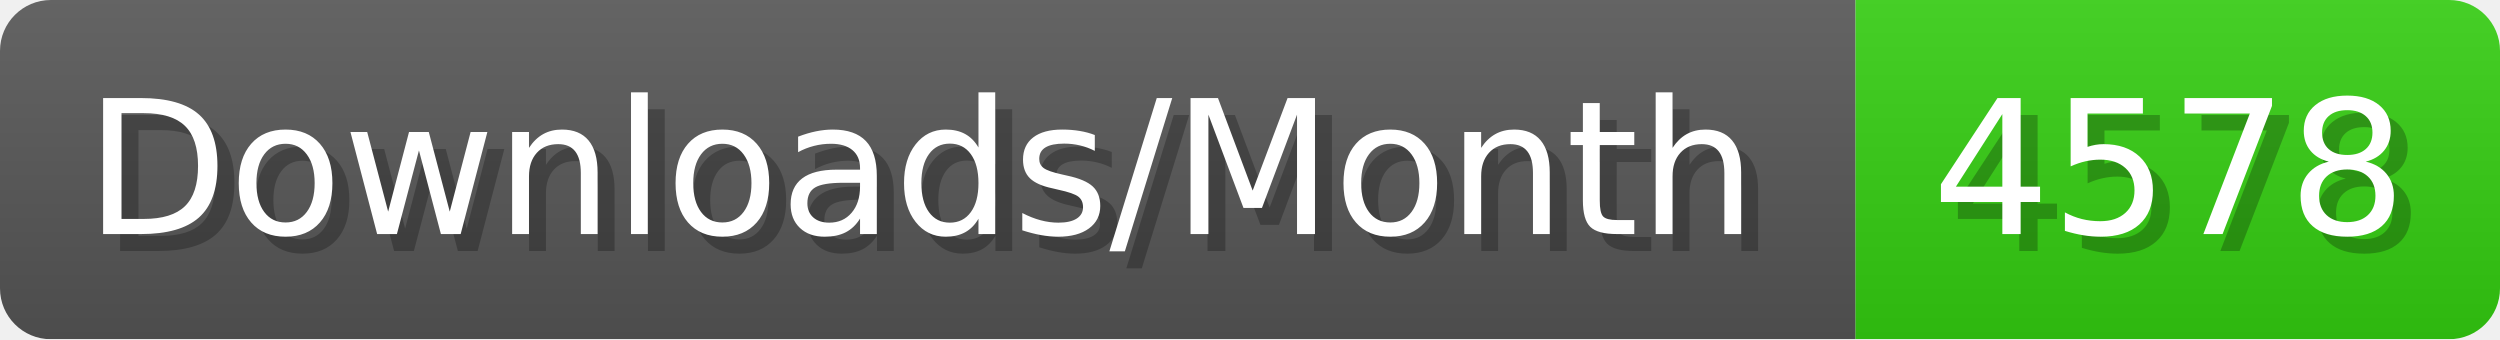
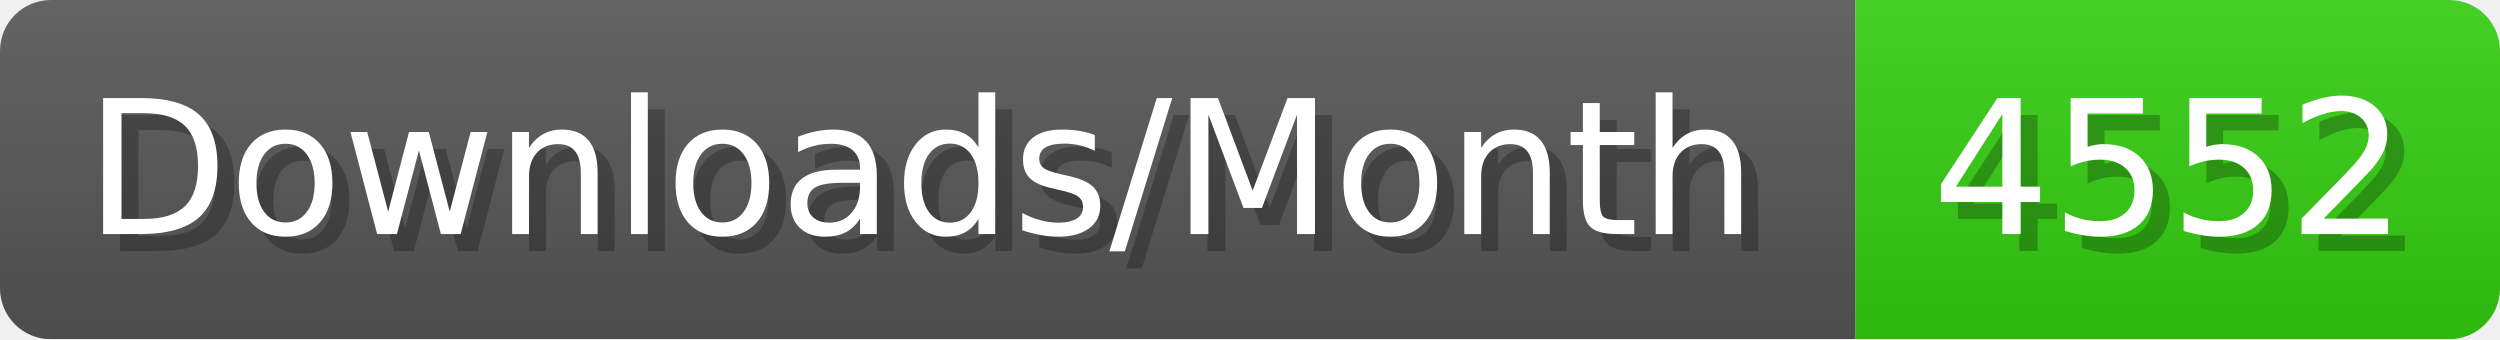
- <svg xmlns="http://www.w3.org/2000/svg" width="147.4" height="20" viewBox="0 0 1474 200" role="img" aria-label="Downloads/Month: 4578">
+ <svg xmlns="http://www.w3.org/2000/svg" width="147.4" height="20" viewBox="0 0 1474 200" role="img" aria-label="Downloads/Month: 4552">
  <linearGradient id="YlXUI" x2="0" y2="100%">
    <stop offset="0" stop-opacity=".1" stop-color="#EEE" />
    <stop offset="1" stop-opacity=".1" />
  </linearGradient>
  <mask id="JHhop">
    <rect width="1474" height="200" rx="30" fill="#FFF" />
  </mask>
  <g mask="url(#JHhop)">
    <rect width="1094" height="200" fill="#555" />
    <rect width="380" height="200" fill="#3C1" x="1094" />
    <rect width="1474" height="200" fill="url(#YlXUI)" />
  </g>
  <g aria-hidden="true" fill="#fff" text-anchor="start" font-family="Verdana,DejaVu Sans,sans-serif" font-size="110">
    <text x="60" y="148" textLength="994" fill="#000" opacity="0.25">Downloads/Month</text>
    <text x="50" y="138" textLength="994">Downloads/Month</text>
-     <text x="1149" y="148" textLength="280" fill="#000" opacity="0.25">4578</text>
-     <text x="1139" y="138" textLength="280">4578</text>
+     <text x="1149" y="148" textLength="280" fill="#000" opacity="0.25">4552</text>
+     <text x="1139" y="138" textLength="280">4552</text>
  </g>
</svg>
